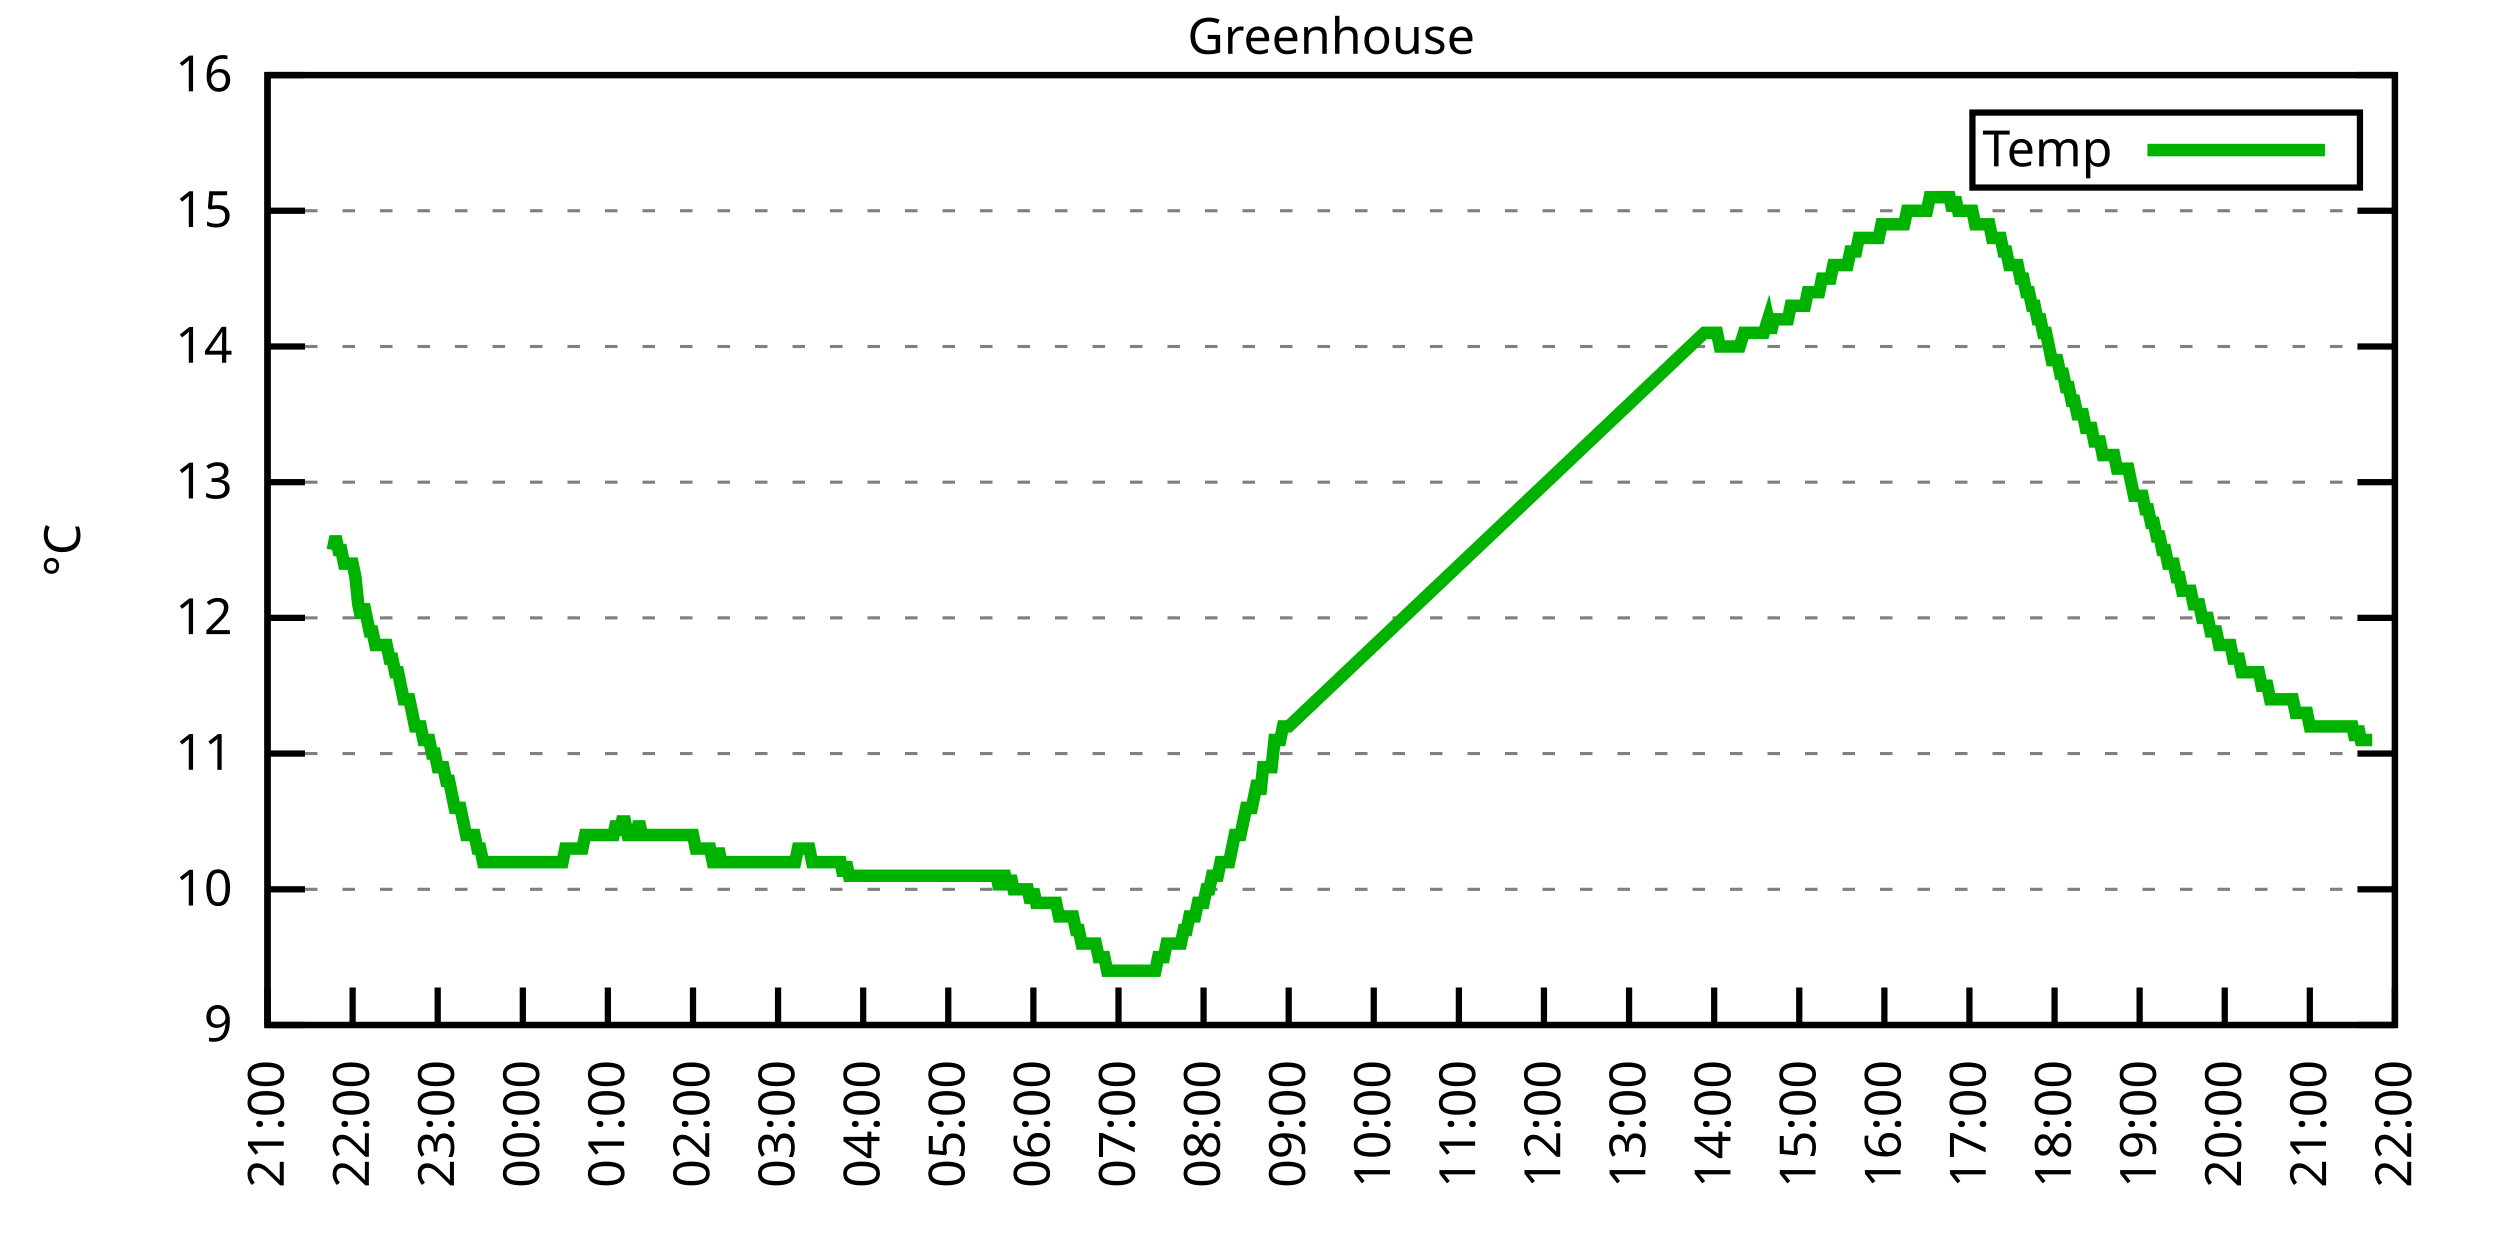
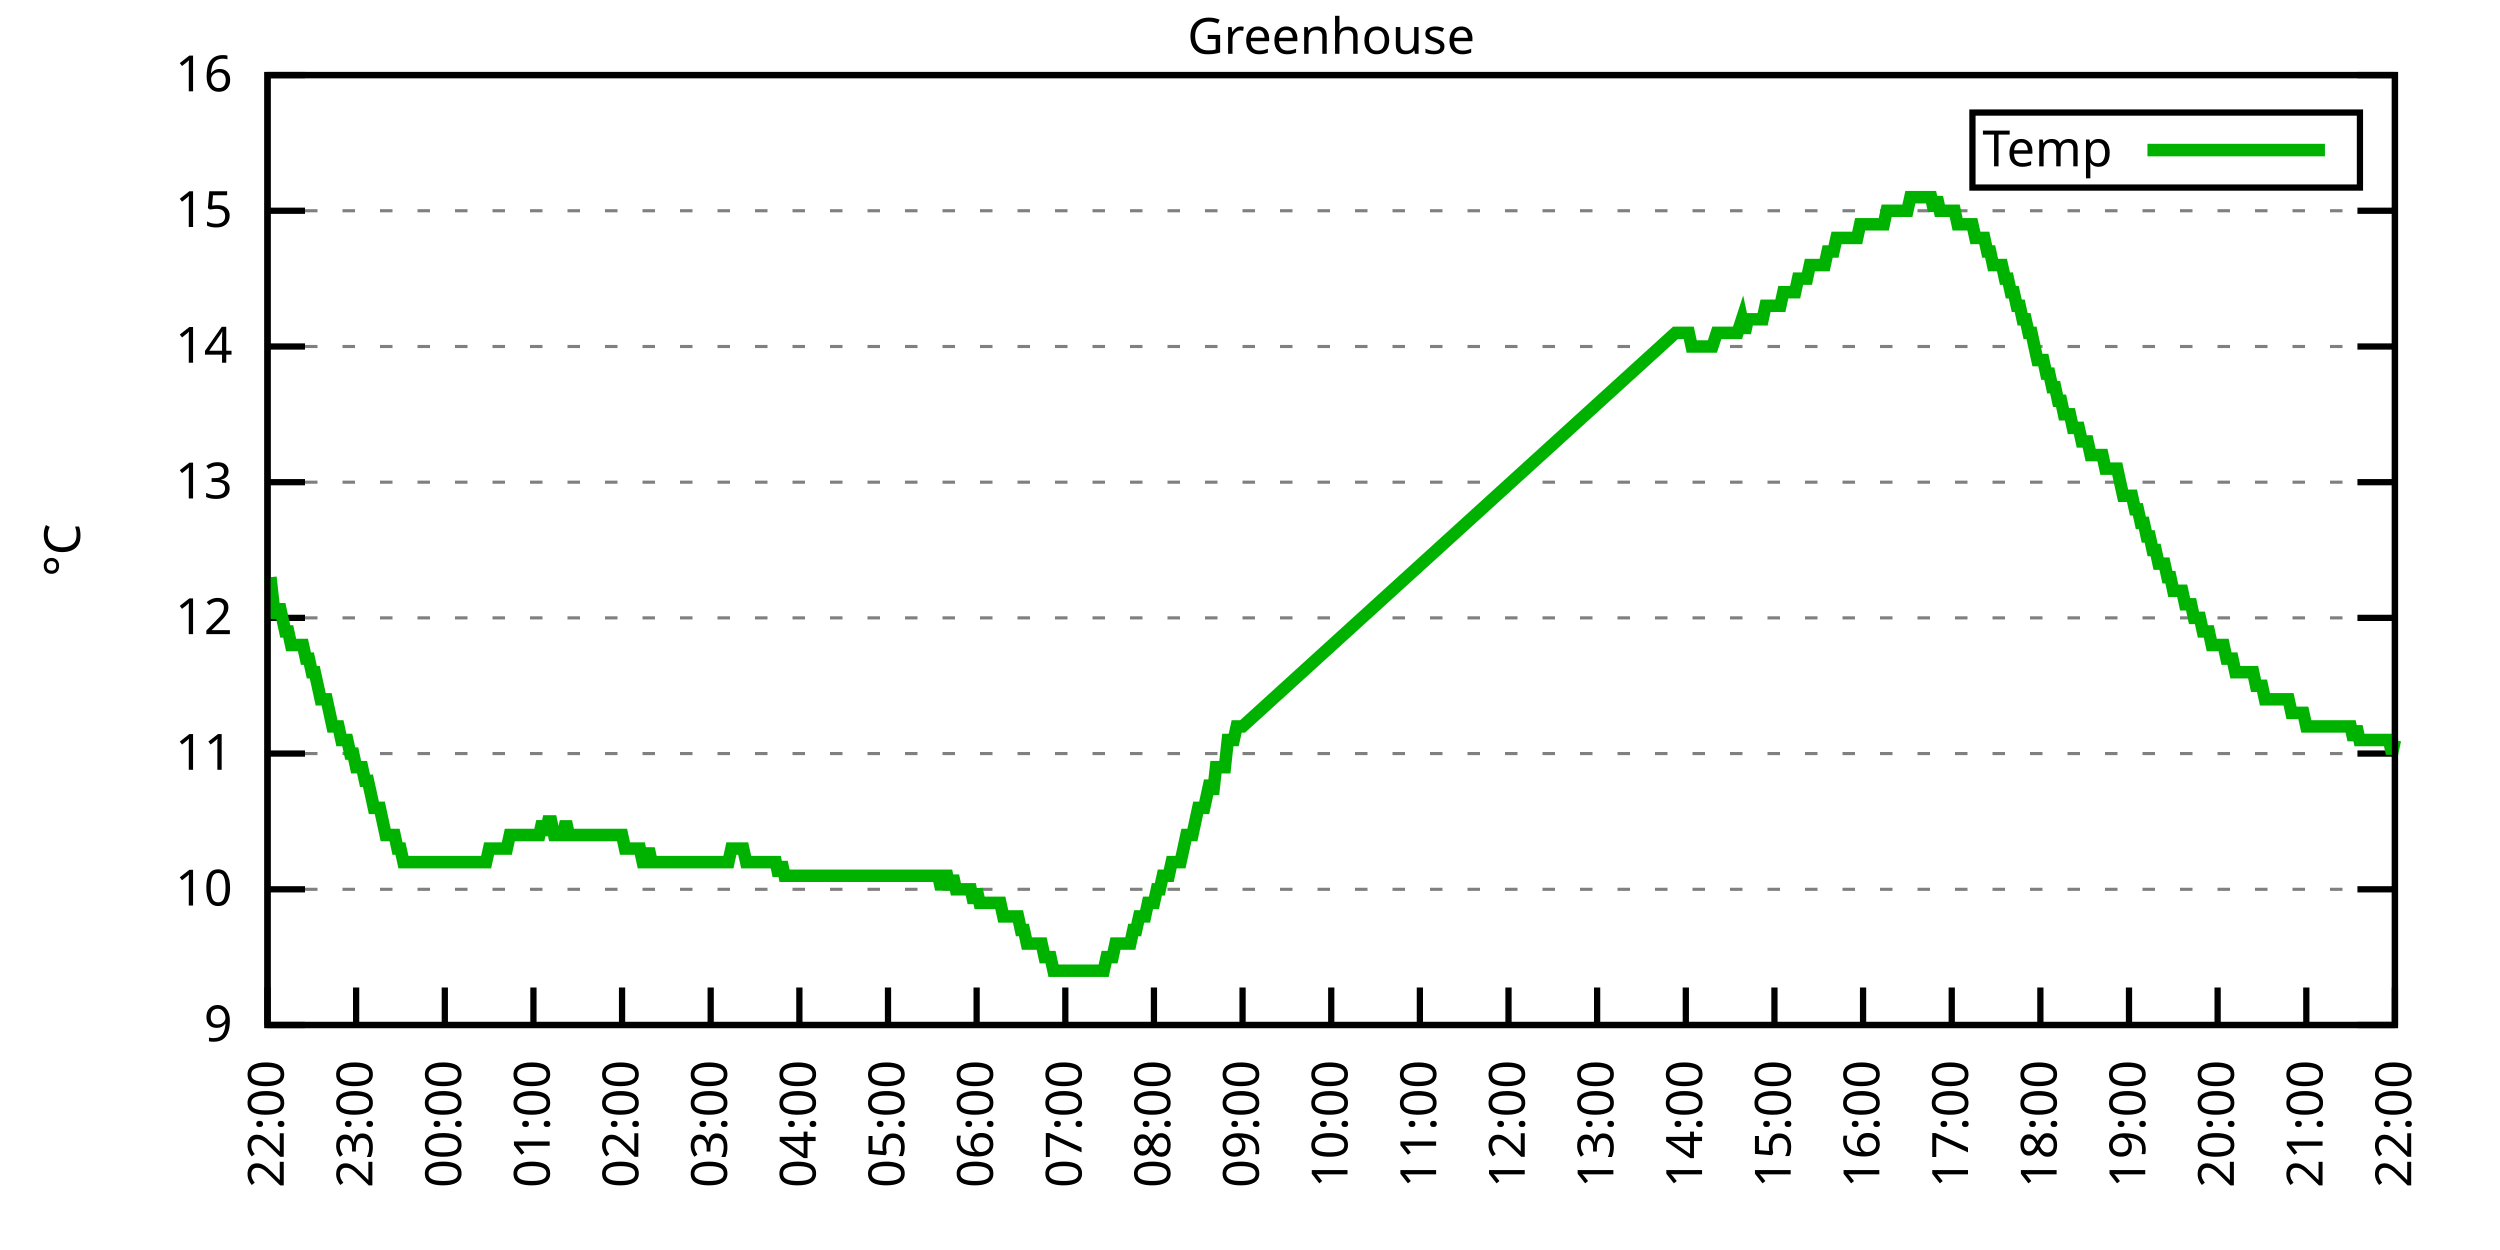
<svg xmlns="http://www.w3.org/2000/svg" xmlns:xlink="http://www.w3.org/1999/xlink" width="400" height="200" viewBox="0 0 400 200">
  <g id="gnuplot_canvas">
    <rect x="0" y="0" width="400" height="200" fill="none" />
    <defs>
      <circle id="gpDot" r="0.5" stroke-width="0.5" stroke="currentColor" />
      <path id="gpPt0" stroke-width="0.333" stroke="currentColor" d="M-1,0 h2 M0,-1 v2" />
      <path id="gpPt1" stroke-width="0.333" stroke="currentColor" d="M-1,-1 L1,1 M1,-1 L-1,1" />
      <path id="gpPt2" stroke-width="0.333" stroke="currentColor" d="M-1,0 L1,0 M0,-1 L0,1 M-1,-1 L1,1 M-1,1 L1,-1" />
      <rect id="gpPt3" stroke-width="0.333" stroke="currentColor" x="-1" y="-1" width="2" height="2" />
      <rect id="gpPt4" stroke-width="0.333" stroke="currentColor" fill="currentColor" x="-1" y="-1" width="2" height="2" />
      <circle id="gpPt5" stroke-width="0.333" stroke="currentColor" cx="0" cy="0" r="1" />
      <use xlink:href="#gpPt5" id="gpPt6" fill="currentColor" stroke="none" />
      <path id="gpPt7" stroke-width="0.333" stroke="currentColor" d="M0,-1.33 L-1.33,0.67 L1.33,0.67 z" />
      <use xlink:href="#gpPt7" id="gpPt8" fill="currentColor" stroke="none" />
      <use xlink:href="#gpPt7" id="gpPt9" stroke="currentColor" transform="rotate(180)" />
      <use xlink:href="#gpPt9" id="gpPt10" fill="currentColor" stroke="none" />
      <use xlink:href="#gpPt3" id="gpPt11" stroke="currentColor" transform="rotate(45)" />
      <use xlink:href="#gpPt11" id="gpPt12" fill="currentColor" stroke="none" />
      <path id="gpPt13" stroke-width="0.333" stroke="currentColor" d="M0,1.330 L1.265,0.411 L0.782,-1.067 L-0.782,-1.076 L-1.265,0.411 z" />
      <use xlink:href="#gpPt13" id="gpPt14" fill="currentColor" stroke="none" />
      <filter id="textbox" filterUnits="objectBoundingBox" x="0" y="0" height="1" width="1">
        <feFlood flood-color="white" flood-opacity="1" result="bgnd" />
        <feComposite in="SourceGraphic" in2="bgnd" operator="atop" />
      </filter>
      <filter id="greybox" filterUnits="objectBoundingBox" x="0" y="0" height="1" width="1">
        <feFlood flood-color="lightgrey" flood-opacity="1" result="grey" />
        <feComposite in="SourceGraphic" in2="grey" operator="atop" />
      </filter>
    </defs>
    <g fill="none" color="white" stroke="currentColor" stroke-width="1.00" stroke-linecap="butt" stroke-linejoin="miter">
</g>
    <g fill="none" color="black" stroke="currentColor" stroke-width="1.00" stroke-linecap="butt" stroke-linejoin="miter">
      <g stroke="none" shape-rendering="crispEdges">
        <polygon fill="rgb(255, 255, 255)" points="42.80,164.00 383.18,164.00 383.18,12.02 42.80,12.02 " />
      </g>
    </g>
    <g fill="none" color="black" stroke="currentColor" stroke-width="1.00" stroke-linecap="butt" stroke-linejoin="miter">
</g>
    <g fill="none" color="black" stroke="black" stroke-width="0.50" stroke-linecap="butt" stroke-linejoin="miter">
</g>
    <g fill="none" color="gray" stroke="currentColor" stroke-width="0.50" stroke-linecap="butt" stroke-linejoin="miter">
      <path stroke="gray" stroke-dasharray="2,4" class="gridline" d="M42.80,164.00 L383.19,164.00  " />
    </g>
    <g fill="none" color="gray" stroke="gray" stroke-width="1.00" stroke-linecap="butt" stroke-linejoin="miter">
</g>
    <g fill="none" color="black" stroke="currentColor" stroke-width="1.00" stroke-linecap="butt" stroke-linejoin="miter">
      <path stroke="black" d="M42.80,164.00 L48.80,164.00 M383.19,164.00 L377.19,164.00  " />
      <g transform="translate(37.20,166.60)" stroke="none" fill="black" font-family="Sans" font-size="8.00" text-anchor="end">
        <text>
          <tspan font-family="Sans"> 9</tspan>
        </text>
      </g>
    </g>
    <g fill="none" color="black" stroke="currentColor" stroke-width="1.00" stroke-linecap="butt" stroke-linejoin="miter">
</g>
    <g fill="none" color="black" stroke="black" stroke-width="0.50" stroke-linecap="butt" stroke-linejoin="miter">
</g>
    <g fill="none" color="gray" stroke="currentColor" stroke-width="0.50" stroke-linecap="butt" stroke-linejoin="miter">
      <path stroke="gray" stroke-dasharray="2,4" class="gridline" d="M42.80,142.29 L383.19,142.29  " />
    </g>
    <g fill="none" color="gray" stroke="gray" stroke-width="1.00" stroke-linecap="butt" stroke-linejoin="miter">
</g>
    <g fill="none" color="black" stroke="currentColor" stroke-width="1.00" stroke-linecap="butt" stroke-linejoin="miter">
      <path stroke="black" d="M42.80,142.29 L48.80,142.29 M383.19,142.29 L377.19,142.29  " />
      <g transform="translate(37.20,144.89)" stroke="none" fill="black" font-family="Sans" font-size="8.00" text-anchor="end">
        <text>
          <tspan font-family="Sans"> 10</tspan>
        </text>
      </g>
    </g>
    <g fill="none" color="black" stroke="currentColor" stroke-width="1.00" stroke-linecap="butt" stroke-linejoin="miter">
</g>
    <g fill="none" color="black" stroke="black" stroke-width="0.50" stroke-linecap="butt" stroke-linejoin="miter">
</g>
    <g fill="none" color="gray" stroke="currentColor" stroke-width="0.50" stroke-linecap="butt" stroke-linejoin="miter">
      <path stroke="gray" stroke-dasharray="2,4" class="gridline" d="M42.80,120.57 L383.19,120.57  " />
    </g>
    <g fill="none" color="gray" stroke="gray" stroke-width="1.00" stroke-linecap="butt" stroke-linejoin="miter">
</g>
    <g fill="none" color="black" stroke="currentColor" stroke-width="1.00" stroke-linecap="butt" stroke-linejoin="miter">
      <path stroke="black" d="M42.80,120.57 L48.80,120.57 M383.19,120.57 L377.19,120.57  " />
      <g transform="translate(37.20,123.17)" stroke="none" fill="black" font-family="Sans" font-size="8.00" text-anchor="end">
        <text>
          <tspan font-family="Sans"> 11</tspan>
        </text>
      </g>
    </g>
    <g fill="none" color="black" stroke="currentColor" stroke-width="1.00" stroke-linecap="butt" stroke-linejoin="miter">
</g>
    <g fill="none" color="black" stroke="black" stroke-width="0.50" stroke-linecap="butt" stroke-linejoin="miter">
</g>
    <g fill="none" color="gray" stroke="currentColor" stroke-width="0.50" stroke-linecap="butt" stroke-linejoin="miter">
      <path stroke="gray" stroke-dasharray="2,4" class="gridline" d="M42.80,98.86 L383.19,98.86  " />
    </g>
    <g fill="none" color="gray" stroke="gray" stroke-width="1.00" stroke-linecap="butt" stroke-linejoin="miter">
</g>
    <g fill="none" color="black" stroke="currentColor" stroke-width="1.00" stroke-linecap="butt" stroke-linejoin="miter">
      <path stroke="black" d="M42.80,98.86 L48.80,98.86 M383.19,98.86 L377.19,98.86  " />
      <g transform="translate(37.20,101.46)" stroke="none" fill="black" font-family="Sans" font-size="8.00" text-anchor="end">
        <text>
          <tspan font-family="Sans"> 12</tspan>
        </text>
      </g>
    </g>
    <g fill="none" color="black" stroke="currentColor" stroke-width="1.00" stroke-linecap="butt" stroke-linejoin="miter">
</g>
    <g fill="none" color="black" stroke="black" stroke-width="0.50" stroke-linecap="butt" stroke-linejoin="miter">
</g>
    <g fill="none" color="gray" stroke="currentColor" stroke-width="0.50" stroke-linecap="butt" stroke-linejoin="miter">
      <path stroke="gray" stroke-dasharray="2,4" class="gridline" d="M42.80,77.15 L383.19,77.15  " />
    </g>
    <g fill="none" color="gray" stroke="gray" stroke-width="1.00" stroke-linecap="butt" stroke-linejoin="miter">
</g>
    <g fill="none" color="black" stroke="currentColor" stroke-width="1.00" stroke-linecap="butt" stroke-linejoin="miter">
      <path stroke="black" d="M42.80,77.15 L48.80,77.15 M383.19,77.15 L377.19,77.15  " />
      <g transform="translate(37.20,79.75)" stroke="none" fill="black" font-family="Sans" font-size="8.00" text-anchor="end">
        <text>
          <tspan font-family="Sans"> 13</tspan>
        </text>
      </g>
    </g>
    <g fill="none" color="black" stroke="currentColor" stroke-width="1.00" stroke-linecap="butt" stroke-linejoin="miter">
</g>
    <g fill="none" color="black" stroke="black" stroke-width="0.50" stroke-linecap="butt" stroke-linejoin="miter">
</g>
    <g fill="none" color="gray" stroke="currentColor" stroke-width="0.50" stroke-linecap="butt" stroke-linejoin="miter">
      <path stroke="gray" stroke-dasharray="2,4" class="gridline" d="M42.80,55.44 L383.19,55.44  " />
    </g>
    <g fill="none" color="gray" stroke="gray" stroke-width="1.00" stroke-linecap="butt" stroke-linejoin="miter">
</g>
    <g fill="none" color="black" stroke="currentColor" stroke-width="1.00" stroke-linecap="butt" stroke-linejoin="miter">
      <path stroke="black" d="M42.80,55.44 L48.80,55.44 M383.19,55.44 L377.19,55.44  " />
      <g transform="translate(37.20,58.04)" stroke="none" fill="black" font-family="Sans" font-size="8.00" text-anchor="end">
        <text>
          <tspan font-family="Sans"> 14</tspan>
        </text>
      </g>
    </g>
    <g fill="none" color="black" stroke="currentColor" stroke-width="1.00" stroke-linecap="butt" stroke-linejoin="miter">
</g>
    <g fill="none" color="black" stroke="black" stroke-width="0.50" stroke-linecap="butt" stroke-linejoin="miter">
</g>
    <g fill="none" color="gray" stroke="currentColor" stroke-width="0.50" stroke-linecap="butt" stroke-linejoin="miter">
      <path stroke="gray" stroke-dasharray="2,4" class="gridline" d="M42.80,33.72 L383.19,33.72  " />
    </g>
    <g fill="none" color="gray" stroke="gray" stroke-width="1.00" stroke-linecap="butt" stroke-linejoin="miter">
</g>
    <g fill="none" color="black" stroke="currentColor" stroke-width="1.00" stroke-linecap="butt" stroke-linejoin="miter">
      <path stroke="black" d="M42.80,33.72 L48.80,33.72 M383.19,33.72 L377.19,33.72  " />
      <g transform="translate(37.20,36.32)" stroke="none" fill="black" font-family="Sans" font-size="8.00" text-anchor="end">
        <text>
          <tspan font-family="Sans"> 15</tspan>
        </text>
      </g>
    </g>
    <g fill="none" color="black" stroke="currentColor" stroke-width="1.00" stroke-linecap="butt" stroke-linejoin="miter">
</g>
    <g fill="none" color="black" stroke="black" stroke-width="0.50" stroke-linecap="butt" stroke-linejoin="miter">
</g>
    <g fill="none" color="gray" stroke="currentColor" stroke-width="0.50" stroke-linecap="butt" stroke-linejoin="miter">
      <path stroke="gray" stroke-dasharray="2,4" class="gridline" d="M42.80,12.01 L383.19,12.01  " />
    </g>
    <g fill="none" color="gray" stroke="gray" stroke-width="1.00" stroke-linecap="butt" stroke-linejoin="miter">
</g>
    <g fill="none" color="black" stroke="currentColor" stroke-width="1.00" stroke-linecap="butt" stroke-linejoin="miter">
      <path stroke="black" d="M42.80,12.01 L48.80,12.01 M383.19,12.01 L377.19,12.01  " />
      <g transform="translate(37.20,14.61)" stroke="none" fill="black" font-family="Sans" font-size="8.00" text-anchor="end">
        <text>
          <tspan font-family="Sans"> 16</tspan>
        </text>
      </g>
    </g>
    <g fill="none" color="black" stroke="currentColor" stroke-width="1.00" stroke-linecap="butt" stroke-linejoin="miter">
      <path stroke="black" d="M42.80,164.00 L42.80,158.00  " />
      <g transform="translate(45.40,169.60) rotate(270.00)" stroke="none" fill="black" font-family="Sans" font-size="8.00" text-anchor="end">
        <text>
-           <tspan font-family="Sans">21:00</tspan>
-         </text>
-       </g>
-     </g>
-     <g fill="none" color="black" stroke="currentColor" stroke-width="1.00" stroke-linecap="butt" stroke-linejoin="miter">
-       <path stroke="black" d="M56.42,164.00 L56.42,158.00  " />
-       <g transform="translate(59.02,169.60) rotate(270.00)" stroke="none" fill="black" font-family="Sans" font-size="8.00" text-anchor="end">
-         <text>
          <tspan font-family="Sans">22:00</tspan>
        </text>
      </g>
    </g>
    <g fill="none" color="black" stroke="currentColor" stroke-width="1.00" stroke-linecap="butt" stroke-linejoin="miter">
-       <path stroke="black" d="M70.03,164.00 L70.03,158.00  " />
-       <g transform="translate(72.63,169.60) rotate(270.00)" stroke="none" fill="black" font-family="Sans" font-size="8.00" text-anchor="end">
+       <path stroke="black" d="M56.98,164.00 L56.98,158.00  " />
+       <g transform="translate(59.58,169.60) rotate(270.00)" stroke="none" fill="black" font-family="Sans" font-size="8.00" text-anchor="end">
        <text>
          <tspan font-family="Sans">23:00</tspan>
        </text>
      </g>
    </g>
    <g fill="none" color="black" stroke="currentColor" stroke-width="1.00" stroke-linecap="butt" stroke-linejoin="miter">
-       <path stroke="black" d="M83.65,164.00 L83.65,158.00  " />
-       <g transform="translate(86.25,169.60) rotate(270.00)" stroke="none" fill="black" font-family="Sans" font-size="8.00" text-anchor="end">
+       <path stroke="black" d="M71.17,164.00 L71.17,158.00  " />
+       <g transform="translate(73.77,169.60) rotate(270.00)" stroke="none" fill="black" font-family="Sans" font-size="8.00" text-anchor="end">
        <text>
          <tspan font-family="Sans">00:00</tspan>
        </text>
      </g>
    </g>
    <g fill="none" color="black" stroke="currentColor" stroke-width="1.00" stroke-linecap="butt" stroke-linejoin="miter">
-       <path stroke="black" d="M97.26,164.00 L97.26,158.00  " />
-       <g transform="translate(99.86,169.60) rotate(270.00)" stroke="none" fill="black" font-family="Sans" font-size="8.00" text-anchor="end">
+       <path stroke="black" d="M85.35,164.00 L85.35,158.00  " />
+       <g transform="translate(87.95,169.60) rotate(270.00)" stroke="none" fill="black" font-family="Sans" font-size="8.00" text-anchor="end">
        <text>
          <tspan font-family="Sans">01:00</tspan>
        </text>
      </g>
    </g>
    <g fill="none" color="black" stroke="currentColor" stroke-width="1.00" stroke-linecap="butt" stroke-linejoin="miter">
-       <path stroke="black" d="M110.88,164.00 L110.88,158.00  " />
-       <g transform="translate(113.48,169.60) rotate(270.00)" stroke="none" fill="black" font-family="Sans" font-size="8.00" text-anchor="end">
+       <path stroke="black" d="M99.53,164.00 L99.53,158.00  " />
+       <g transform="translate(102.13,169.60) rotate(270.00)" stroke="none" fill="black" font-family="Sans" font-size="8.00" text-anchor="end">
        <text>
          <tspan font-family="Sans">02:00</tspan>
        </text>
      </g>
    </g>
    <g fill="none" color="black" stroke="currentColor" stroke-width="1.00" stroke-linecap="butt" stroke-linejoin="miter">
-       <path stroke="black" d="M124.49,164.00 L124.49,158.00  " />
-       <g transform="translate(127.09,169.60) rotate(270.00)" stroke="none" fill="black" font-family="Sans" font-size="8.00" text-anchor="end">
+       <path stroke="black" d="M113.71,164.00 L113.71,158.00  " />
+       <g transform="translate(116.31,169.60) rotate(270.00)" stroke="none" fill="black" font-family="Sans" font-size="8.00" text-anchor="end">
        <text>
          <tspan font-family="Sans">03:00</tspan>
        </text>
      </g>
    </g>
    <g fill="none" color="black" stroke="currentColor" stroke-width="1.00" stroke-linecap="butt" stroke-linejoin="miter">
-       <path stroke="black" d="M138.11,164.00 L138.11,158.00  " />
-       <g transform="translate(140.71,169.60) rotate(270.00)" stroke="none" fill="black" font-family="Sans" font-size="8.00" text-anchor="end">
+       <path stroke="black" d="M127.90,164.00 L127.90,158.00  " />
+       <g transform="translate(130.50,169.60) rotate(270.00)" stroke="none" fill="black" font-family="Sans" font-size="8.00" text-anchor="end">
        <text>
          <tspan font-family="Sans">04:00</tspan>
        </text>
      </g>
    </g>
    <g fill="none" color="black" stroke="currentColor" stroke-width="1.00" stroke-linecap="butt" stroke-linejoin="miter">
-       <path stroke="black" d="M151.72,164.00 L151.72,158.00  " />
-       <g transform="translate(154.32,169.60) rotate(270.00)" stroke="none" fill="black" font-family="Sans" font-size="8.00" text-anchor="end">
+       <path stroke="black" d="M142.08,164.00 L142.08,158.00  " />
+       <g transform="translate(144.68,169.60) rotate(270.00)" stroke="none" fill="black" font-family="Sans" font-size="8.00" text-anchor="end">
        <text>
          <tspan font-family="Sans">05:00</tspan>
        </text>
      </g>
    </g>
    <g fill="none" color="black" stroke="currentColor" stroke-width="1.00" stroke-linecap="butt" stroke-linejoin="miter">
-       <path stroke="black" d="M165.34,164.00 L165.34,158.00  " />
-       <g transform="translate(167.94,169.60) rotate(270.00)" stroke="none" fill="black" font-family="Sans" font-size="8.00" text-anchor="end">
+       <path stroke="black" d="M156.26,164.00 L156.26,158.00  " />
+       <g transform="translate(158.86,169.60) rotate(270.00)" stroke="none" fill="black" font-family="Sans" font-size="8.00" text-anchor="end">
        <text>
          <tspan font-family="Sans">06:00</tspan>
        </text>
      </g>
    </g>
    <g fill="none" color="black" stroke="currentColor" stroke-width="1.00" stroke-linecap="butt" stroke-linejoin="miter">
-       <path stroke="black" d="M178.96,164.00 L178.96,158.00  " />
-       <g transform="translate(181.56,169.60) rotate(270.00)" stroke="none" fill="black" font-family="Sans" font-size="8.00" text-anchor="end">
+       <path stroke="black" d="M170.45,164.00 L170.45,158.00  " />
+       <g transform="translate(173.05,169.60) rotate(270.00)" stroke="none" fill="black" font-family="Sans" font-size="8.00" text-anchor="end">
        <text>
          <tspan font-family="Sans">07:00</tspan>
        </text>
      </g>
    </g>
    <g fill="none" color="black" stroke="currentColor" stroke-width="1.00" stroke-linecap="butt" stroke-linejoin="miter">
-       <path stroke="black" d="M192.57,164.00 L192.57,158.00  " />
-       <g transform="translate(195.17,169.60) rotate(270.00)" stroke="none" fill="black" font-family="Sans" font-size="8.00" text-anchor="end">
+       <path stroke="black" d="M184.63,164.00 L184.63,158.00  " />
+       <g transform="translate(187.23,169.60) rotate(270.00)" stroke="none" fill="black" font-family="Sans" font-size="8.00" text-anchor="end">
        <text>
          <tspan font-family="Sans">08:00</tspan>
        </text>
      </g>
    </g>
    <g fill="none" color="black" stroke="currentColor" stroke-width="1.00" stroke-linecap="butt" stroke-linejoin="miter">
-       <path stroke="black" d="M206.19,164.00 L206.19,158.00  " />
-       <g transform="translate(208.79,169.60) rotate(270.00)" stroke="none" fill="black" font-family="Sans" font-size="8.00" text-anchor="end">
+       <path stroke="black" d="M198.81,164.00 L198.81,158.00  " />
+       <g transform="translate(201.41,169.60) rotate(270.00)" stroke="none" fill="black" font-family="Sans" font-size="8.00" text-anchor="end">
        <text>
          <tspan font-family="Sans">09:00</tspan>
        </text>
      </g>
    </g>
    <g fill="none" color="black" stroke="currentColor" stroke-width="1.00" stroke-linecap="butt" stroke-linejoin="miter">
-       <path stroke="black" d="M219.80,164.00 L219.80,158.00  " />
-       <g transform="translate(222.40,169.60) rotate(270.00)" stroke="none" fill="black" font-family="Sans" font-size="8.00" text-anchor="end">
+       <path stroke="black" d="M213.00,164.00 L213.00,158.00  " />
+       <g transform="translate(215.60,169.60) rotate(270.00)" stroke="none" fill="black" font-family="Sans" font-size="8.00" text-anchor="end">
        <text>
          <tspan font-family="Sans">10:00</tspan>
        </text>
      </g>
    </g>
    <g fill="none" color="black" stroke="currentColor" stroke-width="1.00" stroke-linecap="butt" stroke-linejoin="miter">
-       <path stroke="black" d="M233.42,164.00 L233.42,158.00  " />
-       <g transform="translate(236.02,169.60) rotate(270.00)" stroke="none" fill="black" font-family="Sans" font-size="8.00" text-anchor="end">
+       <path stroke="black" d="M227.18,164.00 L227.18,158.00  " />
+       <g transform="translate(229.78,169.60) rotate(270.00)" stroke="none" fill="black" font-family="Sans" font-size="8.00" text-anchor="end">
        <text>
          <tspan font-family="Sans">11:00</tspan>
        </text>
      </g>
    </g>
    <g fill="none" color="black" stroke="currentColor" stroke-width="1.00" stroke-linecap="butt" stroke-linejoin="miter">
-       <path stroke="black" d="M247.03,164.00 L247.03,158.00  " />
-       <g transform="translate(249.63,169.60) rotate(270.00)" stroke="none" fill="black" font-family="Sans" font-size="8.00" text-anchor="end">
+       <path stroke="black" d="M241.36,164.00 L241.36,158.00  " />
+       <g transform="translate(243.96,169.60) rotate(270.00)" stroke="none" fill="black" font-family="Sans" font-size="8.00" text-anchor="end">
        <text>
          <tspan font-family="Sans">12:00</tspan>
        </text>
      </g>
    </g>
    <g fill="none" color="black" stroke="currentColor" stroke-width="1.00" stroke-linecap="butt" stroke-linejoin="miter">
-       <path stroke="black" d="M260.65,164.00 L260.65,158.00  " />
-       <g transform="translate(263.25,169.60) rotate(270.00)" stroke="none" fill="black" font-family="Sans" font-size="8.00" text-anchor="end">
+       <path stroke="black" d="M255.54,164.00 L255.54,158.00  " />
+       <g transform="translate(258.14,169.60) rotate(270.00)" stroke="none" fill="black" font-family="Sans" font-size="8.00" text-anchor="end">
        <text>
          <tspan font-family="Sans">13:00</tspan>
        </text>
      </g>
    </g>
    <g fill="none" color="black" stroke="currentColor" stroke-width="1.00" stroke-linecap="butt" stroke-linejoin="miter">
-       <path stroke="black" d="M274.27,164.00 L274.27,158.00  " />
-       <g transform="translate(276.87,169.60) rotate(270.00)" stroke="none" fill="black" font-family="Sans" font-size="8.00" text-anchor="end">
+       <path stroke="black" d="M269.73,164.00 L269.73,158.00  " />
+       <g transform="translate(272.33,169.60) rotate(270.00)" stroke="none" fill="black" font-family="Sans" font-size="8.00" text-anchor="end">
        <text>
          <tspan font-family="Sans">14:00</tspan>
        </text>
      </g>
    </g>
    <g fill="none" color="black" stroke="currentColor" stroke-width="1.00" stroke-linecap="butt" stroke-linejoin="miter">
-       <path stroke="black" d="M287.88,164.00 L287.88,158.00  " />
-       <g transform="translate(290.48,169.60) rotate(270.00)" stroke="none" fill="black" font-family="Sans" font-size="8.00" text-anchor="end">
+       <path stroke="black" d="M283.91,164.00 L283.91,158.00  " />
+       <g transform="translate(286.51,169.60) rotate(270.00)" stroke="none" fill="black" font-family="Sans" font-size="8.00" text-anchor="end">
        <text>
          <tspan font-family="Sans">15:00</tspan>
        </text>
      </g>
    </g>
    <g fill="none" color="black" stroke="currentColor" stroke-width="1.00" stroke-linecap="butt" stroke-linejoin="miter">
-       <path stroke="black" d="M301.50,164.00 L301.50,158.00  " />
-       <g transform="translate(304.10,169.60) rotate(270.00)" stroke="none" fill="black" font-family="Sans" font-size="8.00" text-anchor="end">
+       <path stroke="black" d="M298.09,164.00 L298.09,158.00  " />
+       <g transform="translate(300.69,169.60) rotate(270.00)" stroke="none" fill="black" font-family="Sans" font-size="8.00" text-anchor="end">
        <text>
          <tspan font-family="Sans">16:00</tspan>
        </text>
      </g>
    </g>
    <g fill="none" color="black" stroke="currentColor" stroke-width="1.00" stroke-linecap="butt" stroke-linejoin="miter">
-       <path stroke="black" d="M315.11,164.00 L315.11,158.00  " />
-       <g transform="translate(317.71,169.60) rotate(270.00)" stroke="none" fill="black" font-family="Sans" font-size="8.00" text-anchor="end">
+       <path stroke="black" d="M312.28,164.00 L312.28,158.00  " />
+       <g transform="translate(314.88,169.60) rotate(270.00)" stroke="none" fill="black" font-family="Sans" font-size="8.00" text-anchor="end">
        <text>
          <tspan font-family="Sans">17:00</tspan>
        </text>
      </g>
    </g>
    <g fill="none" color="black" stroke="currentColor" stroke-width="1.00" stroke-linecap="butt" stroke-linejoin="miter">
-       <path stroke="black" d="M328.73,164.00 L328.73,158.00  " />
-       <g transform="translate(331.33,169.60) rotate(270.00)" stroke="none" fill="black" font-family="Sans" font-size="8.00" text-anchor="end">
+       <path stroke="black" d="M326.46,164.00 L326.46,158.00  " />
+       <g transform="translate(329.06,169.60) rotate(270.00)" stroke="none" fill="black" font-family="Sans" font-size="8.00" text-anchor="end">
        <text>
          <tspan font-family="Sans">18:00</tspan>
        </text>
      </g>
    </g>
    <g fill="none" color="black" stroke="currentColor" stroke-width="1.00" stroke-linecap="butt" stroke-linejoin="miter">
-       <path stroke="black" d="M342.34,164.00 L342.34,158.00  " />
-       <g transform="translate(344.94,169.60) rotate(270.00)" stroke="none" fill="black" font-family="Sans" font-size="8.00" text-anchor="end">
+       <path stroke="black" d="M340.64,164.00 L340.64,158.00  " />
+       <g transform="translate(343.24,169.60) rotate(270.00)" stroke="none" fill="black" font-family="Sans" font-size="8.00" text-anchor="end">
        <text>
          <tspan font-family="Sans">19:00</tspan>
        </text>
      </g>
    </g>
    <g fill="none" color="black" stroke="currentColor" stroke-width="1.00" stroke-linecap="butt" stroke-linejoin="miter">
-       <path stroke="black" d="M355.96,164.00 L355.96,158.00  " />
-       <g transform="translate(358.56,169.60) rotate(270.00)" stroke="none" fill="black" font-family="Sans" font-size="8.00" text-anchor="end">
+       <path stroke="black" d="M354.82,164.00 L354.82,158.00  " />
+       <g transform="translate(357.42,169.60) rotate(270.00)" stroke="none" fill="black" font-family="Sans" font-size="8.00" text-anchor="end">
        <text>
          <tspan font-family="Sans">20:00</tspan>
        </text>
      </g>
    </g>
    <g fill="none" color="black" stroke="currentColor" stroke-width="1.00" stroke-linecap="butt" stroke-linejoin="miter">
-       <path stroke="black" d="M369.57,164.00 L369.57,158.00  " />
-       <g transform="translate(372.17,169.60) rotate(270.00)" stroke="none" fill="black" font-family="Sans" font-size="8.00" text-anchor="end">
+       <path stroke="black" d="M369.01,164.00 L369.01,158.00  " />
+       <g transform="translate(371.61,169.60) rotate(270.00)" stroke="none" fill="black" font-family="Sans" font-size="8.00" text-anchor="end">
        <text>
          <tspan font-family="Sans">21:00</tspan>
        </text>
      </g>
    </g>
    <g fill="none" color="black" stroke="currentColor" stroke-width="1.00" stroke-linecap="butt" stroke-linejoin="miter">
      <path stroke="black" d="M383.19,164.00 L383.19,158.00  " />
      <g transform="translate(385.79,169.60) rotate(270.00)" stroke="none" fill="black" font-family="Sans" font-size="8.00" text-anchor="end">
        <text>
          <tspan font-family="Sans">22:00</tspan>
        </text>
      </g>
    </g>
    <g fill="none" color="black" stroke="currentColor" stroke-width="1.00" stroke-linecap="butt" stroke-linejoin="miter">
</g>
    <g fill="none" color="black" stroke="currentColor" stroke-width="1.00" stroke-linecap="butt" stroke-linejoin="miter">
      <path stroke="black" d="M42.80,12.01 L42.80,164.00 L383.19,164.00 L383.19,12.01 L42.80,12.01 Z  " />
    </g>
    <g fill="none" color="black" stroke="currentColor" stroke-width="1.00" stroke-linecap="butt" stroke-linejoin="miter">
</g>
    <g fill="none" color="black" stroke="currentColor" stroke-width="1.00" stroke-linecap="butt" stroke-linejoin="miter">
      <path stroke="black" d="M315.59,30.01 L315.59,18.01 L377.59,18.01 L377.59,30.01 L315.59,30.01 Z  " />
    </g>
    <g id="Greenhouse_plot_1">
      <g fill="none" color="white" stroke="black" stroke-width="2.00" stroke-linecap="butt" stroke-linejoin="miter">
</g>
      <g fill="none" color="black" stroke="currentColor" stroke-width="2.00" stroke-linecap="butt" stroke-linejoin="miter">
        <g transform="translate(337.99,26.61)" stroke="none" fill="black" font-family="Sans" font-size="8.00" text-anchor="end">
          <text>
            <tspan font-family="Sans">Temp</tspan>
          </text>
        </g>
      </g>
      <g fill="none" color="black" stroke="currentColor" stroke-width="2.00" stroke-linecap="butt" stroke-linejoin="miter">
-         <path stroke="rgb(  0, 178,   0)" d="M343.59,24.01 L371.99,24.01 M53.24,88.00 L53.69,85.83 L54.15,88.00 L54.60,88.00 L55.05,90.18 L55.51,90.18   L55.96,90.18 L56.42,90.18 L56.87,92.35 L57.32,96.69 L57.78,98.86 L58.23,96.69 L58.68,98.86 L59.14,101.03   L59.59,101.03 L60.05,103.20 L60.50,103.20 L60.95,103.20 L61.41,103.20 L61.86,103.20 L62.32,105.38 L62.77,105.38   L63.22,107.55 L63.68,107.55 L64.13,109.72 L64.58,111.89 L65.04,111.89 L65.49,111.89 L65.95,114.06 L66.40,116.23   L66.85,116.23 L67.31,116.23 L67.76,118.40 L68.22,118.40 L68.67,118.40 L69.12,120.57 L69.58,120.57 L70.03,122.75   L70.49,122.75 L70.94,122.75 L71.39,124.92 L71.85,124.92 L72.30,127.09 L72.75,129.26 L73.21,129.26 L73.66,129.26   L74.12,131.43 L74.57,133.60 L75.02,133.60 L75.48,133.60 L75.93,133.60 L76.39,135.77 L76.84,135.77 L77.29,137.94   L77.75,137.94 L78.20,137.94 L78.65,137.94 L79.11,137.94 L79.56,137.94 L80.02,137.94 L80.47,137.94 L80.92,137.94   L81.38,137.94 L81.83,137.94 L82.29,137.94 L82.74,137.94 L83.19,137.94 L83.65,137.94 L84.10,137.94 L84.55,137.94   L85.01,137.94 L85.46,137.94 L85.92,137.94 L86.37,137.94 L86.82,137.94 L87.28,137.94 L87.73,137.94 L88.19,137.94   L88.64,137.94 L89.09,137.94 L89.55,137.94 L90.00,137.94 L90.45,135.77 L90.91,135.77 L91.36,135.77 L91.82,135.77   L92.27,135.77 L92.72,135.77 L93.18,135.77 L93.63,133.60 L94.09,133.60 L94.54,133.60 L94.99,133.60 L95.45,133.60   L95.90,133.60 L96.35,133.60 L96.81,133.60 L97.26,133.60 L97.72,133.60 L98.17,133.60 L98.62,131.43 L99.08,133.60   L99.53,131.43 L99.99,131.43 L100.44,133.60 L100.89,133.60 L101.35,133.60 L101.80,133.60 L102.25,131.43 L102.71,133.60   L103.16,133.60 L103.62,133.60 L104.07,133.60 L104.52,133.60 L104.98,133.60 L105.43,133.60 L105.89,133.60 L106.34,133.60   L106.79,133.60 L107.25,133.60 L107.70,133.60 L108.15,133.60 L108.61,133.60 L109.06,133.60 L109.52,133.60 L109.97,133.60   L110.42,133.60 L110.88,133.60 L111.33,135.77 L111.79,135.77 L112.24,135.77 L112.69,135.77 L113.15,135.77 L113.60,135.77   L114.05,137.94 L114.51,137.94 L114.96,135.77 L115.42,137.94 L115.87,137.94 L116.32,137.94 L116.78,137.94 L117.23,137.94   L117.69,137.94 L118.14,137.94 L118.59,137.94 L119.05,137.94 L119.50,137.94 L119.96,137.94 L120.41,137.94 L120.86,137.94   L121.32,137.94 L121.77,137.94 L122.22,137.94 L122.68,137.94 L123.13,137.94 L123.59,137.94 L124.04,137.94 L124.49,137.94   L124.95,137.94 L125.40,137.94 L125.86,137.94 L126.31,137.94 L126.76,137.94 L127.22,137.94 L127.67,135.77 L128.12,135.77   L128.58,135.77 L129.03,135.77 L129.49,135.77 L129.94,137.94 L130.39,137.94 L130.85,137.94 L131.30,137.94 L131.76,137.94   L132.21,137.94 L132.66,137.94 L133.12,137.94 L133.57,137.94 L134.02,137.94 L134.48,137.94 L134.93,140.12 L135.39,137.94   L135.84,140.12 L136.29,140.12 L136.75,140.12 L137.20,140.12 L137.66,140.12 L138.11,140.12 L138.56,140.12 L139.02,140.12   L139.47,140.12 L139.92,140.12 L140.38,140.12 L140.83,140.12 L141.29,140.12 L141.74,140.12 L142.19,140.12 L142.65,140.12   L143.10,140.12 L143.56,140.12 L144.01,140.12 L144.46,140.12 L144.92,140.12 L145.37,140.12 L145.82,140.12 L146.28,140.12   L146.73,140.12 L147.19,140.12 L147.64,140.12 L148.09,140.12 L148.55,140.12 L149.00,140.12 L149.46,140.12 L149.91,140.12   L150.36,140.12 L150.82,140.12 L151.27,140.12 L151.72,140.12 L152.18,140.12 L152.63,140.12 L153.09,140.12 L153.54,140.12   L153.99,140.12 L154.45,140.12 L154.90,140.12 L155.36,140.12 L155.81,140.12 L156.26,140.12 L156.72,140.12 L157.17,140.12   L157.62,140.12 L158.08,140.12 L158.53,140.12 L158.99,140.12 L159.44,140.12 L159.89,142.29 L160.35,140.12 L160.80,140.12   L161.26,142.29 L161.71,140.12 L162.16,142.29 L162.62,142.29 L163.07,142.29 L163.52,142.29 L163.98,142.29 L164.43,142.29   L164.89,144.46 L165.34,142.29 L165.79,144.46 L166.25,144.46 L166.70,144.46 L167.16,144.46 L167.61,144.46 L168.06,144.46   L168.52,144.46 L168.97,144.46 L169.43,146.63 L169.88,146.63 L170.33,146.63 L170.79,146.63 L171.24,146.63 L171.69,146.63   L172.15,148.80 L172.60,148.80 L173.06,150.97 L173.51,150.97 L173.96,150.97 L174.42,150.97 L174.87,150.97 L175.33,150.97   L175.78,153.14 L176.23,153.14 L176.69,153.14 L177.14,155.31 L177.59,155.31 L178.05,155.31 L178.50,155.31 L178.96,155.31   L179.41,155.31 L179.86,155.31 L180.32,155.31 L180.77,155.31 L181.23,155.31 L181.68,155.31 L182.13,155.31 L182.59,155.31   L183.04,155.31 L183.49,155.31 L183.95,155.31 L184.40,155.31 L184.86,155.31 L185.31,153.14 L185.76,153.14 L186.22,153.14   L186.67,150.97 L187.13,150.97 L187.58,150.97 L188.03,150.97 L188.49,150.97 L188.94,150.97 L189.39,148.80 L189.85,148.80   L190.30,146.63 L190.76,146.63 L191.21,146.63 L191.66,144.46 L192.12,144.46 L192.57,144.46 L193.03,142.29 L193.48,142.29   L193.93,140.12 L194.39,140.12 L194.84,140.12 L195.29,137.94 L195.75,137.94 L196.20,137.94 L196.66,137.94 L197.11,135.77   L197.56,133.60 L198.02,133.60 L198.47,133.60 L198.93,131.43 L199.38,129.26 L199.83,129.26 L200.29,129.26 L200.74,127.09   L201.19,124.92 L201.65,127.09 L202.10,122.75 L202.56,122.75 L203.01,122.75 L203.46,122.75 L203.92,118.40 L204.37,118.40   L204.83,118.40 L205.28,116.23 L205.73,116.23 L206.19,116.23 L272.68,53.26 L273.13,53.26 L273.81,53.26 L274.72,53.26   L275.17,55.44 L275.63,55.44 L276.08,55.44 L276.99,55.44 L277.44,55.44 L277.90,55.44 L278.35,55.44 L279.03,53.26   L279.71,53.26 L280.17,53.26 L280.62,53.26 L281.07,53.26 L281.53,53.26 L282.21,53.26 L282.89,51.09 L283.34,53.26   L283.80,51.09 L284.25,51.09 L284.70,51.09 L285.16,51.09 L285.61,51.09 L286.07,51.09 L286.52,48.92 L286.97,48.92   L287.43,48.92 L287.88,48.92 L288.33,48.92 L288.79,48.92 L289.24,46.75 L289.70,46.75 L290.15,46.75 L290.60,46.75   L291.06,46.75 L291.51,44.58 L291.97,44.58 L292.42,44.58 L292.87,44.58 L293.33,42.41 L293.78,42.41 L294.23,42.41   L294.69,42.41 L295.14,42.41 L295.60,42.41 L296.05,40.24 L296.50,40.24 L296.96,40.24 L297.41,38.07 L297.87,38.07   L298.32,38.07 L298.77,38.07 L299.23,38.07 L299.68,38.07 L300.13,38.07 L300.59,38.07 L301.04,35.89 L301.50,35.89   L301.95,35.89 L302.40,35.89 L302.86,35.89 L303.31,35.89 L303.77,35.89 L304.22,35.89 L304.67,35.89 L305.13,33.72   L305.58,33.72 L306.03,33.72 L306.49,33.72 L306.94,33.72 L307.40,33.72 L307.85,33.72 L308.30,33.72 L308.76,31.55   L309.21,31.55 L309.67,31.55 L310.12,31.55 L310.57,31.55 L311.03,31.55 L311.48,31.55 L311.94,31.55 L312.39,33.72   L312.84,31.55 L313.30,33.72 L313.75,33.72 L314.20,33.72 L314.66,33.72 L315.11,33.72 L315.57,33.72 L316.02,35.89   L316.47,35.89 L316.93,35.89 L317.38,35.89 L317.84,35.89 L318.29,35.89 L318.74,38.07 L319.20,38.07 L319.65,38.07   L320.10,38.07 L320.56,40.24 L321.01,40.24 L321.47,42.41 L321.92,42.41 L322.37,42.41 L322.83,42.41 L323.28,44.58   L323.74,44.58 L324.19,46.75 L324.64,46.75 L325.10,48.92 L325.55,48.92 L326.00,51.09 L326.46,51.09 L326.91,53.26   L327.37,53.26 L327.82,55.44 L328.27,57.61 L328.73,57.61 L329.18,57.61 L329.64,59.78 L330.09,59.78 L330.54,61.95   L331.00,61.95 L331.45,64.12 L331.90,64.12 L332.36,66.29 L332.81,66.29 L333.27,66.29 L333.72,68.46 L334.17,68.46   L334.63,68.46 L335.08,70.63 L335.54,70.63 L335.99,70.63 L336.44,72.81 L336.90,72.81 L337.35,72.81 L337.80,72.81   L338.26,72.81 L338.71,74.98 L339.17,74.98 L339.62,74.98 L340.07,74.98 L340.53,74.98 L340.98,77.15 L341.44,79.32   L341.89,79.32 L342.34,79.32 L342.80,79.32 L343.25,81.49 L343.70,81.49 L344.16,83.66 L344.61,83.66 L345.07,85.83   L345.52,85.83 L345.97,88.00 L346.43,88.00 L346.88,90.18 L347.34,90.18 L347.79,90.18 L348.24,92.35 L348.70,92.35   L349.15,94.52 L349.60,94.52 L350.06,94.52 L350.51,94.52 L350.97,96.69 L351.42,96.69 L351.87,96.69 L352.33,98.86   L352.78,98.86 L353.24,98.86 L353.69,101.03 L354.14,101.03 L354.60,101.03 L355.05,103.20 L355.50,103.20 L355.96,103.20   L356.41,103.20 L356.87,103.20 L357.32,105.38 L357.77,105.38 L358.23,105.38 L358.68,107.55 L359.14,107.55 L359.59,107.55   L360.04,107.55 L360.50,107.55 L360.95,107.55 L361.41,107.55 L361.86,109.72 L362.31,109.72 L362.77,109.72 L363.22,111.89   L363.67,111.89 L364.13,111.89 L364.58,111.89 L365.04,111.89 L365.49,111.89 L365.94,111.89 L366.40,111.89 L366.85,111.89   L367.31,114.06 L367.76,114.06 L368.21,114.06 L368.67,114.06 L369.12,114.06 L369.57,116.23 L370.03,116.23 L370.48,116.23   L370.94,116.23 L371.39,116.23 L371.84,116.23 L372.30,116.23 L372.75,116.23 L373.21,116.23 L373.66,116.23 L374.11,116.23   L374.57,116.23 L375.02,116.23 L375.47,116.23 L375.93,116.23 L376.38,116.23 L376.84,118.40 L377.29,116.23 L377.74,118.40   L378.20,118.40 L378.65,118.40 L379.11,118.40 L379.56,118.40  " />
+         <path stroke="rgb(  0, 178,   0)" d="M343.59,24.01 L371.99,24.01 M43.27,92.35 L43.75,96.69 L44.22,98.86 L44.69,96.69 L45.16,98.86 L45.64,101.03   L46.11,101.03 L46.58,103.20 L47.05,103.20 L47.53,103.20 L48.00,103.20 L48.47,103.20 L48.95,105.38 L49.42,105.38   L49.89,107.55 L50.36,107.55 L50.84,109.72 L51.31,111.89 L51.78,111.89 L52.26,111.89 L52.73,114.06 L53.20,116.23   L53.67,116.23 L54.15,116.23 L54.62,118.40 L55.09,118.40 L55.56,118.40 L56.04,120.57 L56.51,120.57 L56.98,122.75   L57.46,122.75 L57.93,122.75 L58.40,124.92 L58.87,124.92 L59.35,127.09 L59.82,129.26 L60.29,129.26 L60.77,129.26   L61.24,131.43 L61.71,133.60 L62.18,133.60 L62.66,133.60 L63.13,133.60 L63.60,135.77 L64.07,135.77 L64.55,137.94   L65.02,137.94 L65.49,137.94 L65.97,137.94 L66.44,137.94 L66.91,137.94 L67.38,137.94 L67.86,137.94 L68.33,137.94   L68.80,137.94 L69.27,137.94 L69.75,137.94 L70.22,137.94 L70.69,137.94 L71.17,137.94 L71.64,137.94 L72.11,137.94   L72.58,137.94 L73.06,137.94 L73.53,137.94 L74.00,137.94 L74.48,137.94 L74.95,137.94 L75.42,137.94 L75.89,137.94   L76.37,137.94 L76.84,137.94 L77.31,137.94 L77.78,137.94 L78.26,135.77 L78.73,135.77 L79.20,135.77 L79.68,135.77   L80.15,135.77 L80.62,135.77 L81.09,135.77 L81.57,133.60 L82.04,133.60 L82.51,133.60 L82.98,133.60 L83.46,133.60   L83.93,133.60 L84.40,133.60 L84.88,133.60 L85.35,133.60 L85.82,133.60 L86.29,133.60 L86.77,131.43 L87.24,133.60   L87.71,131.43 L88.19,131.43 L88.66,133.60 L89.13,133.60 L89.60,133.60 L90.08,133.60 L90.55,131.43 L91.02,133.60   L91.49,133.60 L91.97,133.60 L92.44,133.60 L92.91,133.60 L93.39,133.60 L93.86,133.60 L94.33,133.60 L94.80,133.60   L95.28,133.60 L95.75,133.60 L96.22,133.60 L96.70,133.60 L97.17,133.60 L97.64,133.60 L98.11,133.60 L98.59,133.60   L99.06,133.60 L99.53,133.60 L100.00,135.77 L100.48,135.77 L100.95,135.77 L101.42,135.77 L101.90,135.77 L102.37,135.77   L102.84,137.94 L103.31,137.94 L103.79,135.77 L104.26,137.94 L104.73,137.94 L105.20,137.94 L105.68,137.94 L106.15,137.94   L106.62,137.94 L107.10,137.94 L107.57,137.94 L108.04,137.94 L108.51,137.94 L108.99,137.94 L109.46,137.94 L109.93,137.94   L110.41,137.94 L110.88,137.94 L111.35,137.94 L111.82,137.94 L112.30,137.94 L112.77,137.94 L113.24,137.94 L113.71,137.94   L114.19,137.94 L114.66,137.94 L115.13,137.94 L115.61,137.94 L116.08,137.94 L116.55,137.94 L117.02,135.77 L117.50,135.77   L117.97,135.77 L118.44,135.77 L118.91,135.77 L119.39,137.94 L119.86,137.94 L120.33,137.94 L120.81,137.94 L121.28,137.94   L121.75,137.94 L122.22,137.94 L122.70,137.94 L123.17,137.94 L123.64,137.94 L124.12,137.94 L124.59,140.12 L125.06,137.94   L125.53,140.12 L126.01,140.12 L126.48,140.12 L126.95,140.12 L127.42,140.12 L127.90,140.12 L128.37,140.12 L128.84,140.12   L129.32,140.12 L129.79,140.12 L130.26,140.12 L130.73,140.12 L131.21,140.12 L131.68,140.12 L132.15,140.12 L132.63,140.12   L133.10,140.12 L133.57,140.12 L134.04,140.12 L134.52,140.12 L134.99,140.12 L135.46,140.12 L135.93,140.12 L136.41,140.12   L136.88,140.12 L137.35,140.12 L137.83,140.12 L138.30,140.12 L138.77,140.12 L139.24,140.12 L139.72,140.12 L140.19,140.12   L140.66,140.12 L141.13,140.12 L141.61,140.12 L142.08,140.12 L142.55,140.12 L143.03,140.12 L143.50,140.12 L143.97,140.12   L144.44,140.12 L144.92,140.12 L145.39,140.12 L145.86,140.12 L146.34,140.12 L146.81,140.12 L147.28,140.12 L147.75,140.12   L148.23,140.12 L148.70,140.12 L149.17,140.12 L149.64,140.12 L150.12,140.12 L150.59,142.29 L151.06,140.12 L151.54,140.12   L152.01,142.29 L152.48,140.12 L152.95,142.29 L153.43,142.29 L153.90,142.29 L154.37,142.29 L154.85,142.29 L155.32,142.29   L155.79,144.46 L156.26,142.29 L156.74,144.46 L157.21,144.46 L157.68,144.46 L158.15,144.46 L158.63,144.46 L159.10,144.46   L159.57,144.46 L160.05,144.46 L160.52,146.63 L160.99,146.63 L161.46,146.63 L161.94,146.63 L162.41,146.63 L162.88,146.63   L163.35,148.80 L163.83,148.80 L164.30,150.97 L164.77,150.97 L165.25,150.97 L165.72,150.97 L166.19,150.97 L166.66,150.97   L167.14,153.14 L167.61,153.14 L168.08,153.14 L168.56,155.31 L169.03,155.31 L169.50,155.31 L169.97,155.31 L170.45,155.31   L170.92,155.31 L171.39,155.31 L171.86,155.31 L172.34,155.31 L172.81,155.31 L173.28,155.31 L173.76,155.31 L174.23,155.31   L174.70,155.31 L175.17,155.31 L175.65,155.31 L176.12,155.31 L176.59,155.31 L177.06,153.14 L177.54,153.14 L178.01,153.14   L178.48,150.97 L178.96,150.97 L179.43,150.97 L179.90,150.97 L180.37,150.97 L180.85,150.97 L181.32,148.80 L181.79,148.80   L182.27,146.63 L182.74,146.63 L183.21,146.63 L183.68,144.46 L184.16,144.46 L184.63,144.46 L185.10,142.29 L185.57,142.29   L186.05,140.12 L186.52,140.12 L186.99,140.12 L187.47,137.94 L187.94,137.94 L188.41,137.94 L188.88,137.94 L189.36,135.77   L189.83,133.60 L190.30,133.60 L190.78,133.60 L191.25,131.43 L191.72,129.26 L192.19,129.26 L192.67,129.26 L193.14,127.09   L193.61,124.92 L194.08,127.09 L194.56,122.75 L195.03,122.75 L195.50,122.75 L195.98,122.75 L196.45,118.40 L196.92,118.40   L197.39,118.40 L197.87,116.23 L198.34,116.23 L198.81,116.23 L268.07,53.26 L268.54,53.26 L269.25,53.26 L270.20,53.26   L270.67,55.44 L271.14,55.44 L271.62,55.44 L272.56,55.44 L273.04,55.44 L273.51,55.44 L273.98,55.44 L274.69,53.26   L275.40,53.26 L275.87,53.26 L276.35,53.26 L276.82,53.26 L277.29,53.26 L278.00,53.26 L278.71,51.09 L279.18,53.26   L279.65,51.09 L280.13,51.09 L280.60,51.09 L281.07,51.09 L281.55,51.09 L282.02,51.09 L282.49,48.92 L282.96,48.92   L283.44,48.92 L283.91,48.92 L284.38,48.92 L284.86,48.92 L285.33,46.75 L285.80,46.75 L286.27,46.75 L286.75,46.75   L287.22,46.75 L287.69,44.58 L288.16,44.58 L288.64,44.58 L289.11,44.58 L289.58,42.41 L290.06,42.41 L290.53,42.41   L291.00,42.41 L291.47,42.41 L291.95,42.41 L292.42,40.24 L292.89,40.24 L293.36,40.24 L293.84,38.07 L294.31,38.07   L294.78,38.07 L295.26,38.07 L295.73,38.07 L296.20,38.07 L296.67,38.07 L297.15,38.07 L297.62,35.89 L298.09,35.89   L298.57,35.89 L299.04,35.89 L299.51,35.89 L299.98,35.89 L300.46,35.89 L300.93,35.89 L301.40,35.89 L301.87,33.72   L302.35,33.72 L302.82,33.72 L303.29,33.72 L303.77,33.72 L304.24,33.72 L304.71,33.72 L305.18,33.72 L305.66,31.55   L306.13,31.55 L306.60,31.55 L307.08,31.55 L307.55,31.55 L308.02,31.55 L308.49,31.55 L308.97,31.55 L309.44,33.72   L309.91,31.55 L310.38,33.72 L310.86,33.72 L311.33,33.72 L311.80,33.72 L312.28,33.72 L312.75,33.72 L313.22,35.89   L313.69,35.89 L314.17,35.89 L314.64,35.89 L315.11,35.89 L315.58,35.89 L316.06,38.07 L316.53,38.07 L317.00,38.07   L317.48,38.07 L317.95,40.24 L318.42,40.24 L318.89,42.41 L319.37,42.41 L319.84,42.41 L320.31,42.41 L320.79,44.58   L321.26,44.58 L321.73,46.75 L322.20,46.75 L322.68,48.92 L323.15,48.92 L323.62,51.09 L324.09,51.09 L324.57,53.26   L325.04,53.26 L325.51,55.44 L325.99,57.61 L326.46,57.61 L326.93,57.61 L327.40,59.78 L327.88,59.78 L328.35,61.95   L328.82,61.95 L329.29,64.12 L329.77,64.12 L330.24,66.29 L330.71,66.29 L331.19,66.29 L331.66,68.46 L332.13,68.46   L332.60,68.46 L333.08,70.63 L333.55,70.63 L334.02,70.63 L334.50,72.81 L334.97,72.81 L335.44,72.81 L335.91,72.81   L336.39,72.81 L336.86,74.98 L337.33,74.98 L337.80,74.98 L338.28,74.98 L338.75,74.98 L339.22,77.15 L339.70,79.32   L340.17,79.32 L340.64,79.32 L341.11,79.32 L341.59,81.49 L342.06,81.49 L342.53,83.66 L343.01,83.66 L343.48,85.83   L343.95,85.83 L344.42,88.00 L344.90,88.00 L345.37,90.18 L345.84,90.18 L346.31,90.18 L346.79,92.35 L347.26,92.35   L347.73,94.52 L348.21,94.52 L348.68,94.52 L349.15,94.52 L349.62,96.69 L350.10,96.69 L350.57,96.69 L351.04,98.86   L351.51,98.86 L351.99,98.86 L352.46,101.03 L352.93,101.03 L353.41,101.03 L353.88,103.20 L354.35,103.20 L354.82,103.20   L355.30,103.20 L355.77,103.20 L356.24,105.38 L356.72,105.38 L357.19,105.38 L357.66,107.55 L358.13,107.55 L358.61,107.55   L359.08,107.55 L359.55,107.55 L360.02,107.55 L360.50,107.55 L360.97,109.72 L361.44,109.72 L361.92,109.72 L362.39,111.89   L362.86,111.89 L363.33,111.89 L363.81,111.89 L364.28,111.89 L364.75,111.89 L365.22,111.89 L365.70,111.89 L366.17,111.89   L366.64,114.06 L367.12,114.06 L367.59,114.06 L368.06,114.06 L368.53,114.06 L369.01,116.23 L369.48,116.23 L369.95,116.23   L370.43,116.23 L370.90,116.23 L371.37,116.23 L371.84,116.23 L372.32,116.23 L372.79,116.23 L373.26,116.23 L373.73,116.23   L374.21,116.23 L374.68,116.23 L375.15,116.23 L375.63,116.23 L376.10,116.23 L376.57,118.40 L377.04,116.23 L377.52,118.40   L377.99,118.40 L378.46,118.40 L378.94,118.40 L379.41,118.40 L379.88,118.40 L380.35,118.40 L380.83,118.40 L381.30,118.40   L381.77,118.40 L382.24,118.40 L382.72,120.57 L383.19,118.40  " />
      </g>
    </g>
    <g fill="none" color="black" stroke="currentColor" stroke-width="2.00" stroke-linecap="butt" stroke-linejoin="miter">
</g>
    <g fill="none" color="black" stroke="black" stroke-width="1.00" stroke-linecap="butt" stroke-linejoin="miter">
</g>
    <g fill="none" color="black" stroke="currentColor" stroke-width="1.00" stroke-linecap="butt" stroke-linejoin="miter">
      <path stroke="black" d="M42.80,12.01 L42.80,164.00 L383.19,164.00 L383.19,12.01 L42.80,12.01 Z  " />
      <g transform="translate(12.80,88.01) rotate(270.00)" stroke="none" fill="black" font-family="Sans" font-size="8.00" text-anchor="middle">
        <text>
          <tspan font-family="Sans">°C</tspan>
        </text>
      </g>
    </g>
    <g fill="none" color="black" stroke="currentColor" stroke-width="1.00" stroke-linecap="butt" stroke-linejoin="miter">
</g>
    <g fill="none" color="black" stroke="currentColor" stroke-width="1.00" stroke-linecap="butt" stroke-linejoin="miter">
      <g transform="translate(212.99,8.61)" stroke="none" fill="black" font-family="Sans" font-size="8.00" text-anchor="middle">
        <text>
          <tspan font-family="Sans">Greenhouse</tspan>
        </text>
      </g>
    </g>
    <g fill="none" color="black" stroke="currentColor" stroke-width="1.00" stroke-linecap="butt" stroke-linejoin="miter">
</g>
  </g>
</svg>
